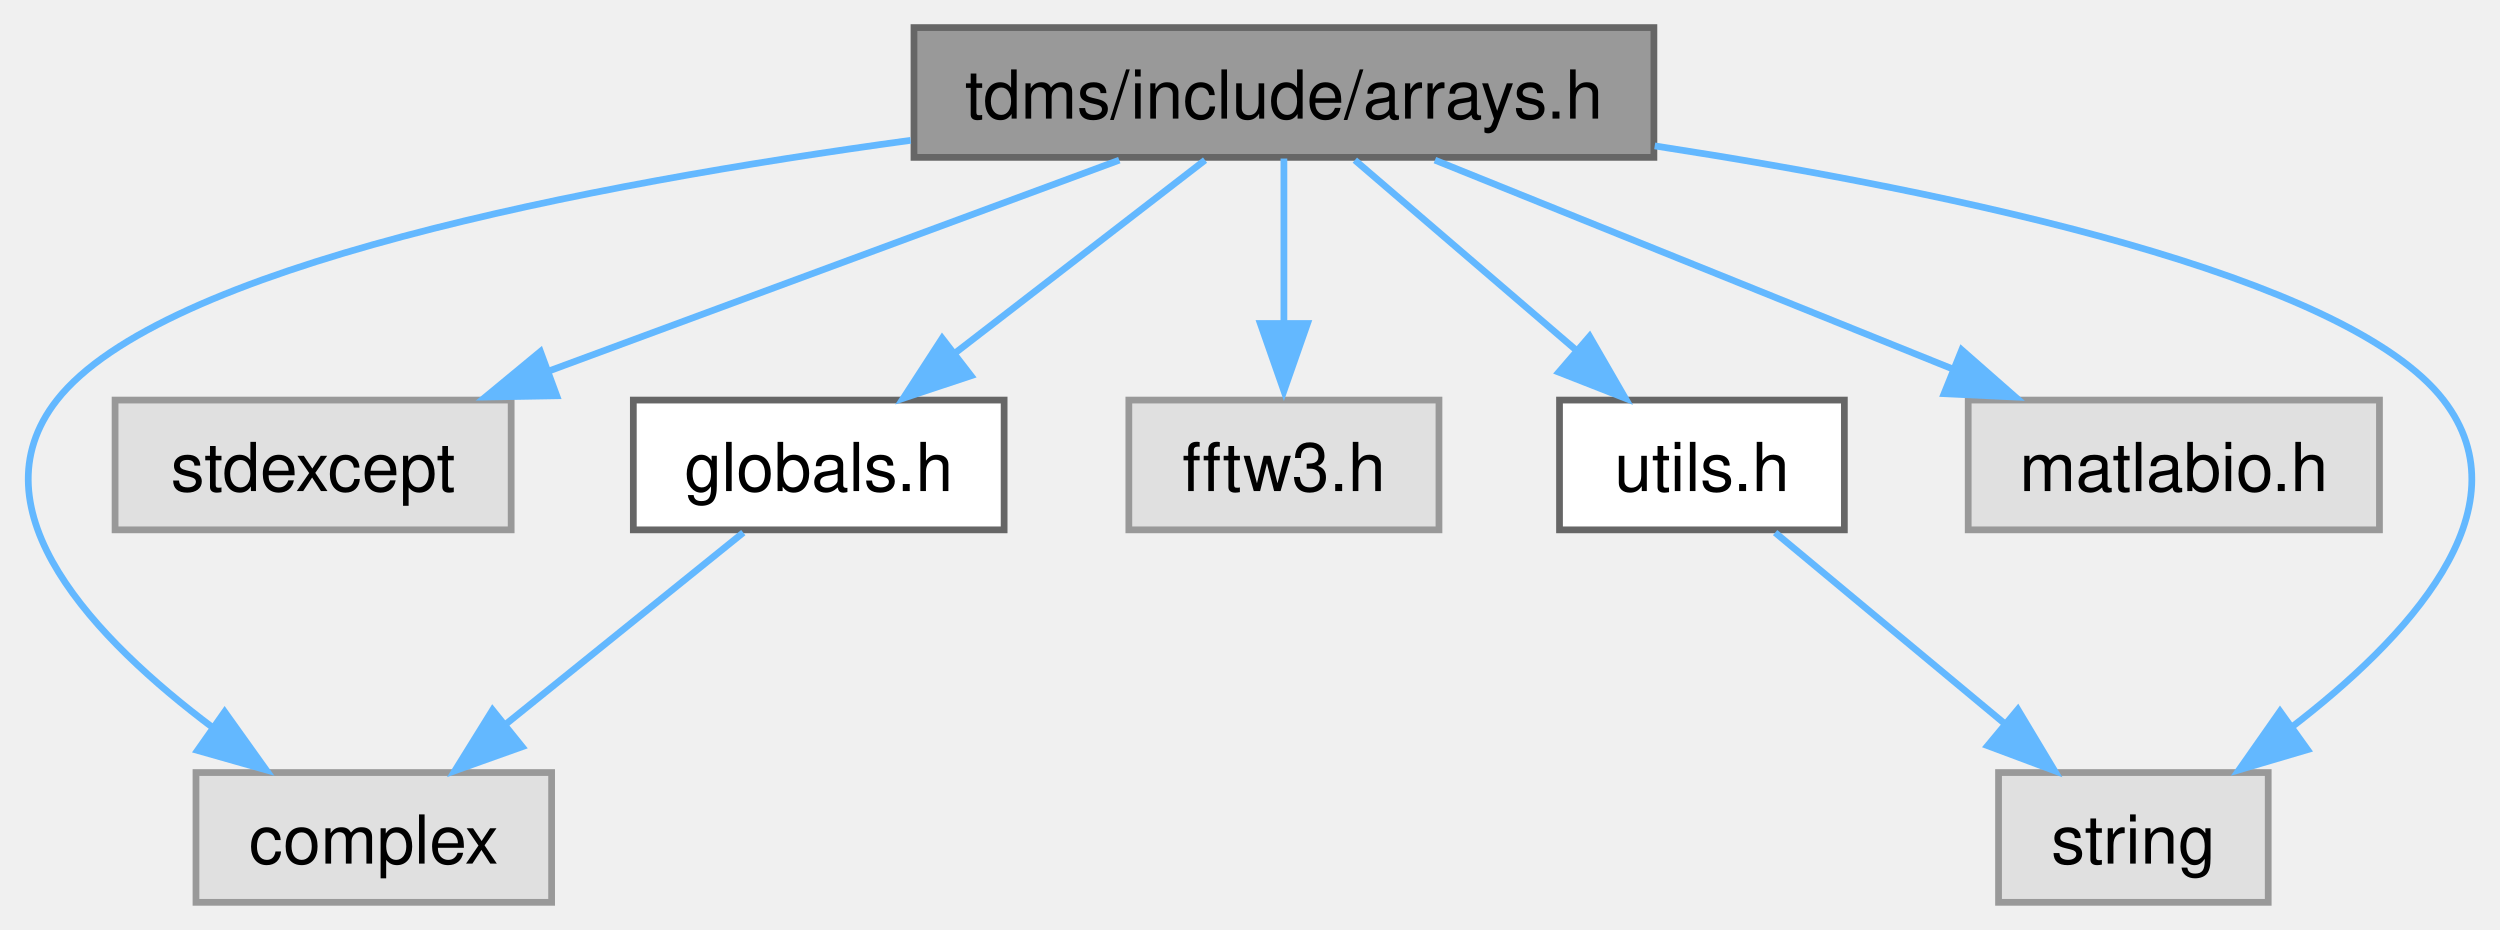
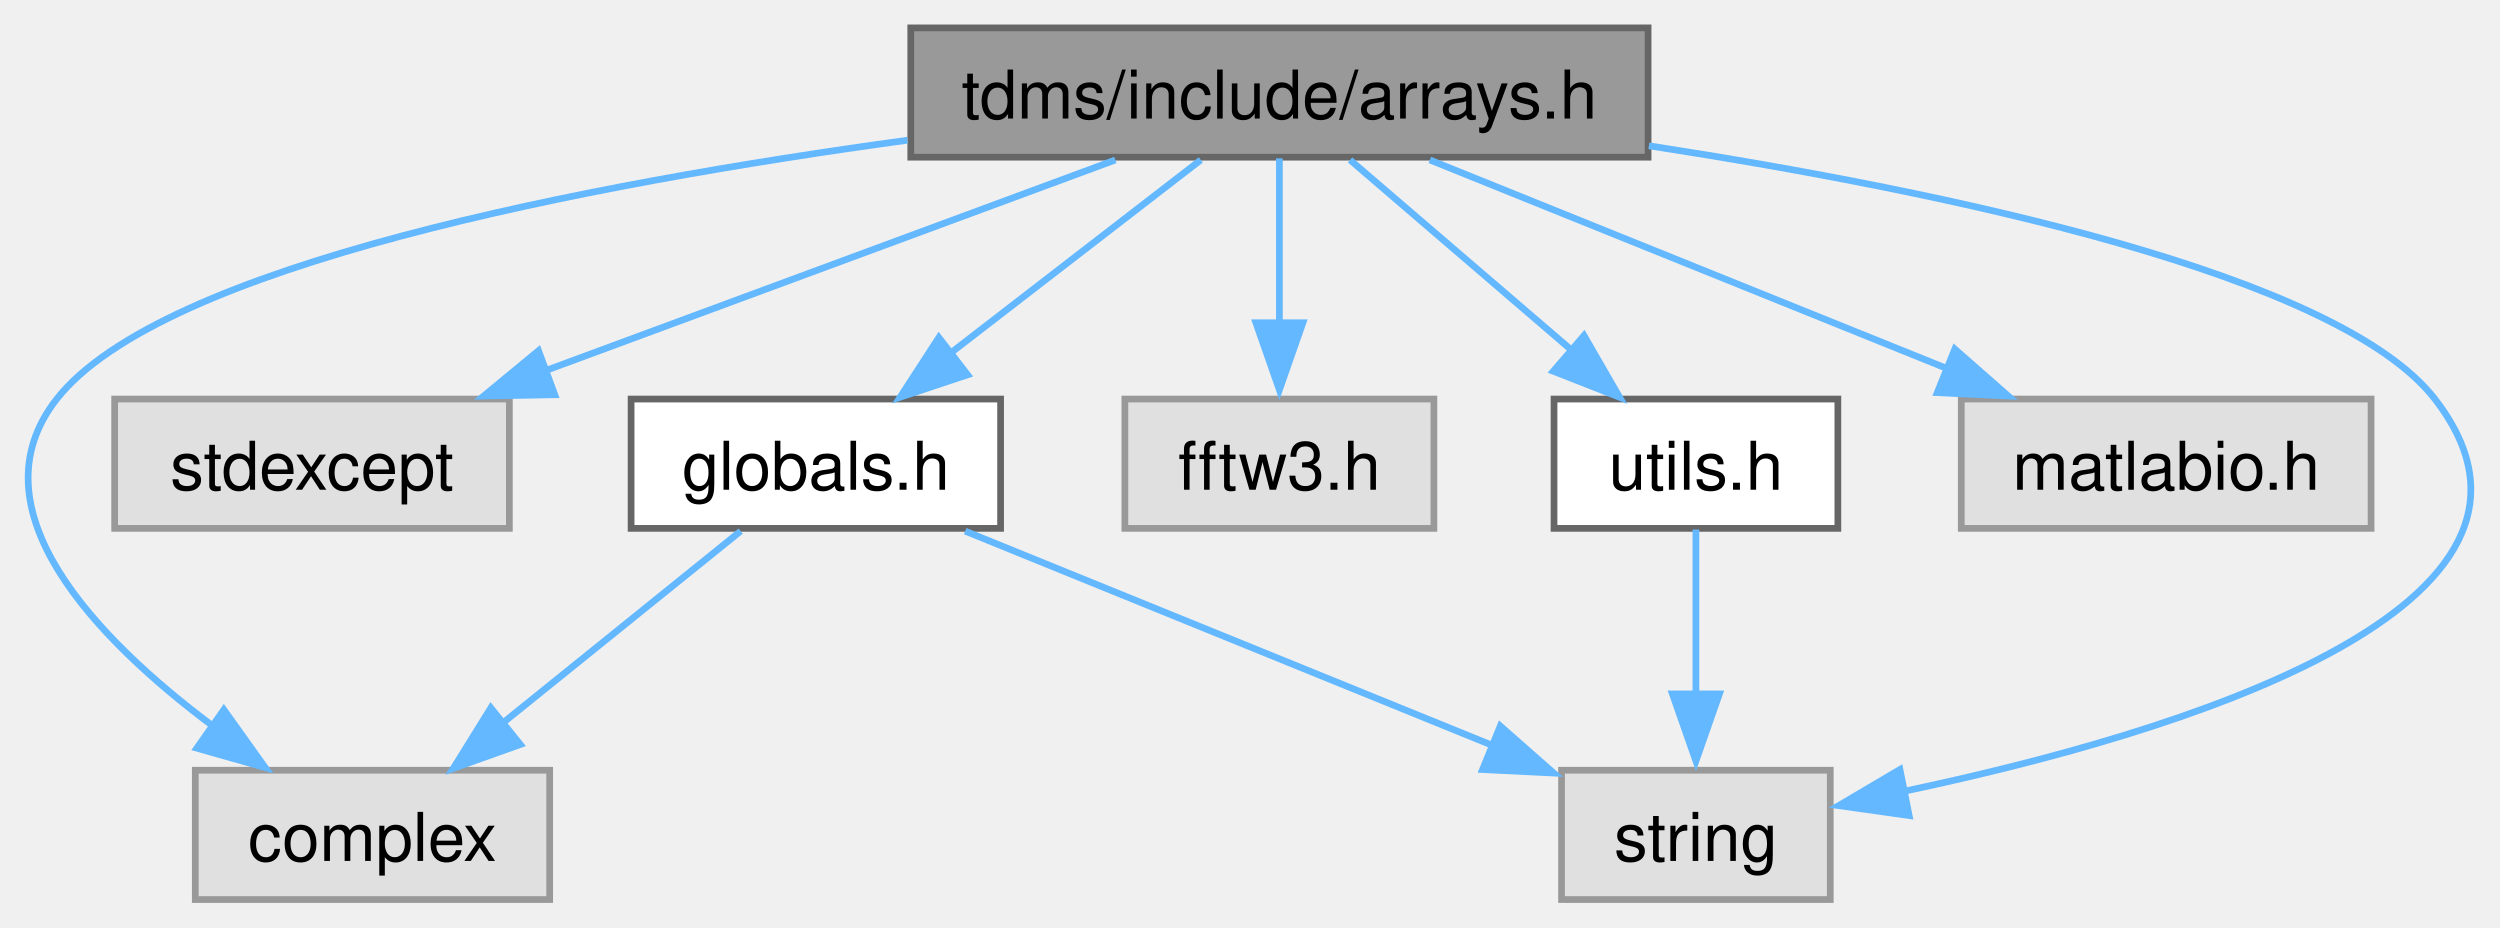
- <svg xmlns="http://www.w3.org/2000/svg" xmlns:xlink="http://www.w3.org/1999/xlink" width="371pt" height="138pt" viewBox="0.00 0.00 370.82 137.75">
+ <svg xmlns="http://www.w3.org/2000/svg" xmlns:xlink="http://www.w3.org/1999/xlink" width="372pt" height="138pt" viewBox="0.00 0.00 372.13 137.75">
  <g id="graph0" class="graph" transform="scale(1 1) rotate(0) translate(4 133.75)">
    <g id="node1" class="node">
      <g id="a_node1">
        <a xlink:title="Classes describing arrays, vertices etc.">
          <polygon fill="#999999" stroke="#666666" points="241.32,-129.75 131.57,-129.75 131.57,-110.5 241.32,-110.5 241.32,-129.75" />
          <text text-anchor="middle" x="186.44" y="-116.25" font-family="Helvetica,sans-Serif" font-size="10.00">tdms/include/arrays.h</text>
        </a>
      </g>
    </g>
    <g id="node2" class="node">
      <g id="a_node2">
        <a xlink:title=" ">
          <polygon fill="#e0e0e0" stroke="#999999" points="77.82,-19.25 25.07,-19.25 25.07,0 77.82,0 77.82,-19.25" />
          <text text-anchor="middle" x="51.44" y="-5.75" font-family="Helvetica,sans-Serif" font-size="10.00">complex</text>
        </a>
      </g>
    </g>
    <g id="edge1" class="edge">
      <path fill="none" stroke="#63b8ff" d="M131.08,-113.03C83.44,-106.51 20,-94.34 4.44,-74.5 -8.36,-58.17 10.2,-38.93 27.64,-25.86" />
      <polygon fill="#63b8ff" stroke="#63b8ff" points="29.32,-28.26 35.48,-19.64 25.29,-22.53 29.32,-28.26" />
    </g>
    <g id="node3" class="node">
      <g id="a_node3">
        <a xlink:title=" ">
          <polygon fill="#e0e0e0" stroke="#999999" points="71.82,-74.5 13.07,-74.5 13.07,-55.25 71.82,-55.25 71.82,-74.5" />
          <text text-anchor="middle" x="42.44" y="-61" font-family="Helvetica,sans-Serif" font-size="10.00">stdexcept</text>
        </a>
      </g>
    </g>
    <g id="edge2" class="edge">
      <path fill="none" stroke="#63b8ff" d="M162.02,-110.09C138.74,-101.49 103.47,-88.44 77.25,-78.75" />
      <polygon fill="#63b8ff" stroke="#63b8ff" points="78.58,-75.14 67.99,-74.95 76.16,-81.7 78.58,-75.14" />
    </g>
    <g id="node4" class="node">
      <g id="a_node4">
        <a xlink:title=" ">
-           <polygon fill="#e0e0e0" stroke="#999999" points="332.44,-19.25 292.44,-19.25 292.44,0 332.44,0 332.44,-19.25" />
-           <text text-anchor="middle" x="312.44" y="-5.75" font-family="Helvetica,sans-Serif" font-size="10.00">string</text>
+           <polygon fill="#e0e0e0" stroke="#999999" points="268.44,-19.25 228.44,-19.25 228.44,0 268.44,0 268.44,-19.25" />
+           <text text-anchor="middle" x="248.44" y="-5.75" font-family="Helvetica,sans-Serif" font-size="10.00">string</text>
        </a>
      </g>
    </g>
    <g id="edge3" class="edge">
-       <path fill="none" stroke="#63b8ff" d="M241.44,-112.2C286.15,-105.3 344.1,-93.04 358.44,-74.5 371.05,-58.21 352.86,-38.96 335.78,-25.88" />
-       <polygon fill="#63b8ff" stroke="#63b8ff" points="338.27,-22.65 328.11,-19.65 334.19,-28.33 338.27,-22.65" />
+       <path fill="none" stroke="#63b8ff" d="M241.44,-112.2C286.15,-105.3 344.1,-93.04 358.44,-74.5 382.53,-43.37 319.75,-24.62 279.39,-16.11" />
+       <polygon fill="#63b8ff" stroke="#63b8ff" points="280.18,-12.5 269.69,-13.98 278.81,-19.36 280.18,-12.5" />
    </g>
    <g id="node5" class="node">
      <g id="a_node5">
        <a xlink:title=" ">
          <polygon fill="#e0e0e0" stroke="#999999" points="209.44,-74.5 163.44,-74.5 163.44,-55.25 209.44,-55.25 209.44,-74.5" />
          <text text-anchor="middle" x="186.44" y="-61" font-family="Helvetica,sans-Serif" font-size="10.00">fftw3.h</text>
        </a>
      </g>
    </g>
    <g id="edge4" class="edge">
      <path fill="none" stroke="#63b8ff" d="M186.44,-110.33C186.44,-103.67 186.44,-94.24 186.44,-85.78" />
      <polygon fill="#63b8ff" stroke="#63b8ff" points="189.94,-85.86 186.44,-75.86 182.94,-85.86 189.94,-85.86" />
    </g>
    <g id="node6" class="node">
      <g id="a_node6">
        <a xlink:href="globals_8h.html" target="_top" xlink:title="Type definitions and global constants.">
          <polygon fill="white" stroke="#666666" points="144.94,-74.5 89.94,-74.5 89.94,-55.25 144.94,-55.25 144.94,-74.5" />
          <text text-anchor="middle" x="117.44" y="-61" font-family="Helvetica,sans-Serif" font-size="10.00">globals.h</text>
        </a>
      </g>
    </g>
    <g id="edge5" class="edge">
      <path fill="none" stroke="#63b8ff" d="M174.74,-110.09C164.57,-102.24 149.61,-90.7 137.53,-81.37" />
      <polygon fill="#63b8ff" stroke="#63b8ff" points="140.03,-78.11 129.98,-74.77 135.75,-83.66 140.03,-78.11" />
    </g>
    <g id="node7" class="node">
      <g id="a_node7">
        <a xlink:title=" ">
          <polygon fill="#e0e0e0" stroke="#999999" points="348.94,-74.5 287.94,-74.5 287.94,-55.25 348.94,-55.25 348.94,-74.5" />
          <text text-anchor="middle" x="318.44" y="-61" font-family="Helvetica,sans-Serif" font-size="10.00">matlabio.h</text>
        </a>
      </g>
    </g>
-     <g id="edge7" class="edge">
+     <g id="edge8" class="edge">
      <path fill="none" stroke="#63b8ff" d="M208.84,-110.09C229.98,-101.56 261.93,-88.67 285.89,-79.01" />
      <polygon fill="#63b8ff" stroke="#63b8ff" points="286.98,-81.94 294.94,-74.95 284.36,-75.45 286.98,-81.94" />
    </g>
    <g id="node8" class="node">
      <g id="a_node8">
        <a xlink:href="utils_8h.html" target="_top" xlink:title="Useful miscellaneous utility functions.">
          <polygon fill="white" stroke="#666666" points="269.57,-74.5 227.32,-74.5 227.32,-55.25 269.57,-55.25 269.57,-74.5" />
          <text text-anchor="middle" x="248.44" y="-61" font-family="Helvetica,sans-Serif" font-size="10.00">utils.h</text>
        </a>
      </g>
    </g>
-     <g id="edge8" class="edge">
+     <g id="edge9" class="edge">
      <path fill="none" stroke="#63b8ff" d="M196.96,-110.09C205.92,-102.4 219.02,-91.15 229.76,-81.93" />
      <polygon fill="#63b8ff" stroke="#63b8ff" points="231.78,-83.95 237.08,-74.77 227.21,-78.64 231.78,-83.95" />
    </g>
    <g id="edge6" class="edge">
      <path fill="none" stroke="#63b8ff" d="M106.25,-54.84C96.61,-47.07 82.49,-35.67 70.99,-26.4" />
      <polygon fill="#63b8ff" stroke="#63b8ff" points="73.45,-23.08 63.47,-19.52 69.06,-28.53 73.45,-23.08" />
    </g>
-     <g id="edge9" class="edge">
-       <path fill="none" stroke="#63b8ff" d="M259.3,-54.84C268.64,-47.07 282.34,-35.67 293.48,-26.4" />
-       <polygon fill="#63b8ff" stroke="#63b8ff" points="295.3,-28.61 300.75,-19.52 290.82,-23.23 295.3,-28.61" />
+     <g id="edge7" class="edge">
+       <path fill="none" stroke="#63b8ff" d="M139.67,-54.84C161.29,-46.05 194.29,-32.64 218.28,-22.89" />
+       <polygon fill="#63b8ff" stroke="#63b8ff" points="219.32,-25.83 227.27,-18.83 216.68,-19.35 219.32,-25.83" />
+     </g>
+     <g id="edge10" class="edge">
+       <path fill="none" stroke="#63b8ff" d="M248.44,-55.08C248.44,-48.42 248.44,-38.99 248.44,-30.53" />
+       <polygon fill="#63b8ff" stroke="#63b8ff" points="251.94,-30.61 248.44,-20.61 244.94,-30.61 251.94,-30.61" />
    </g>
  </g>
</svg>
